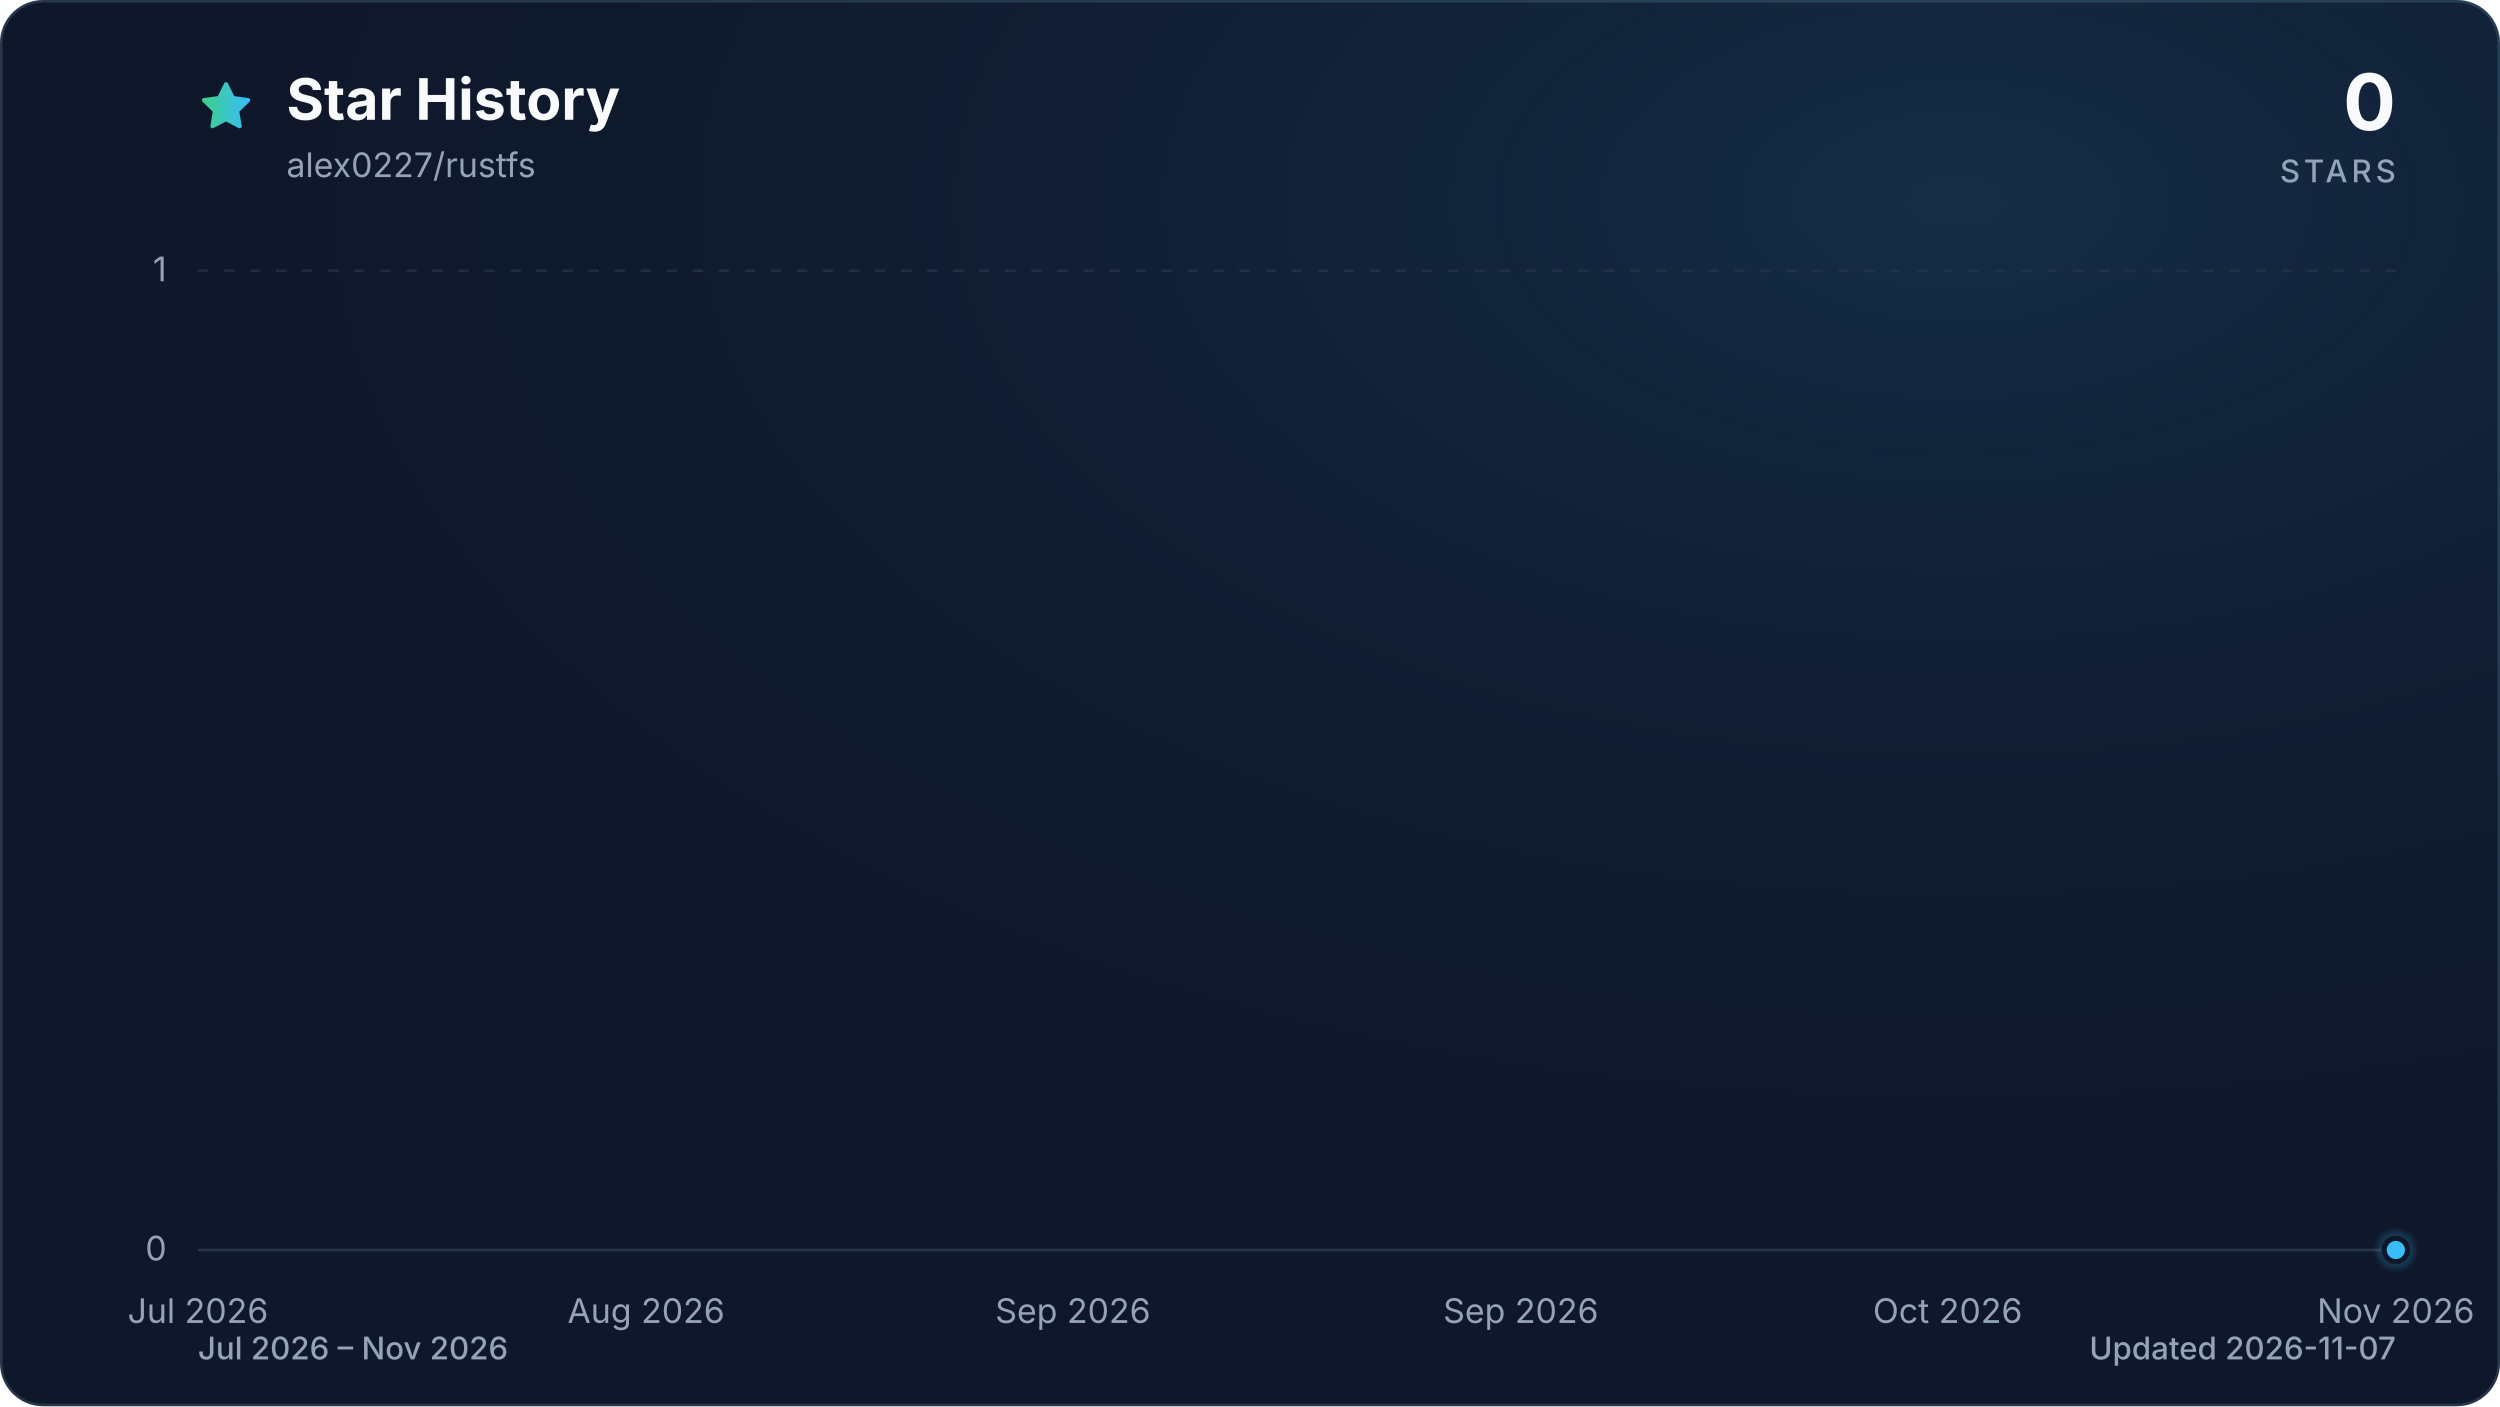
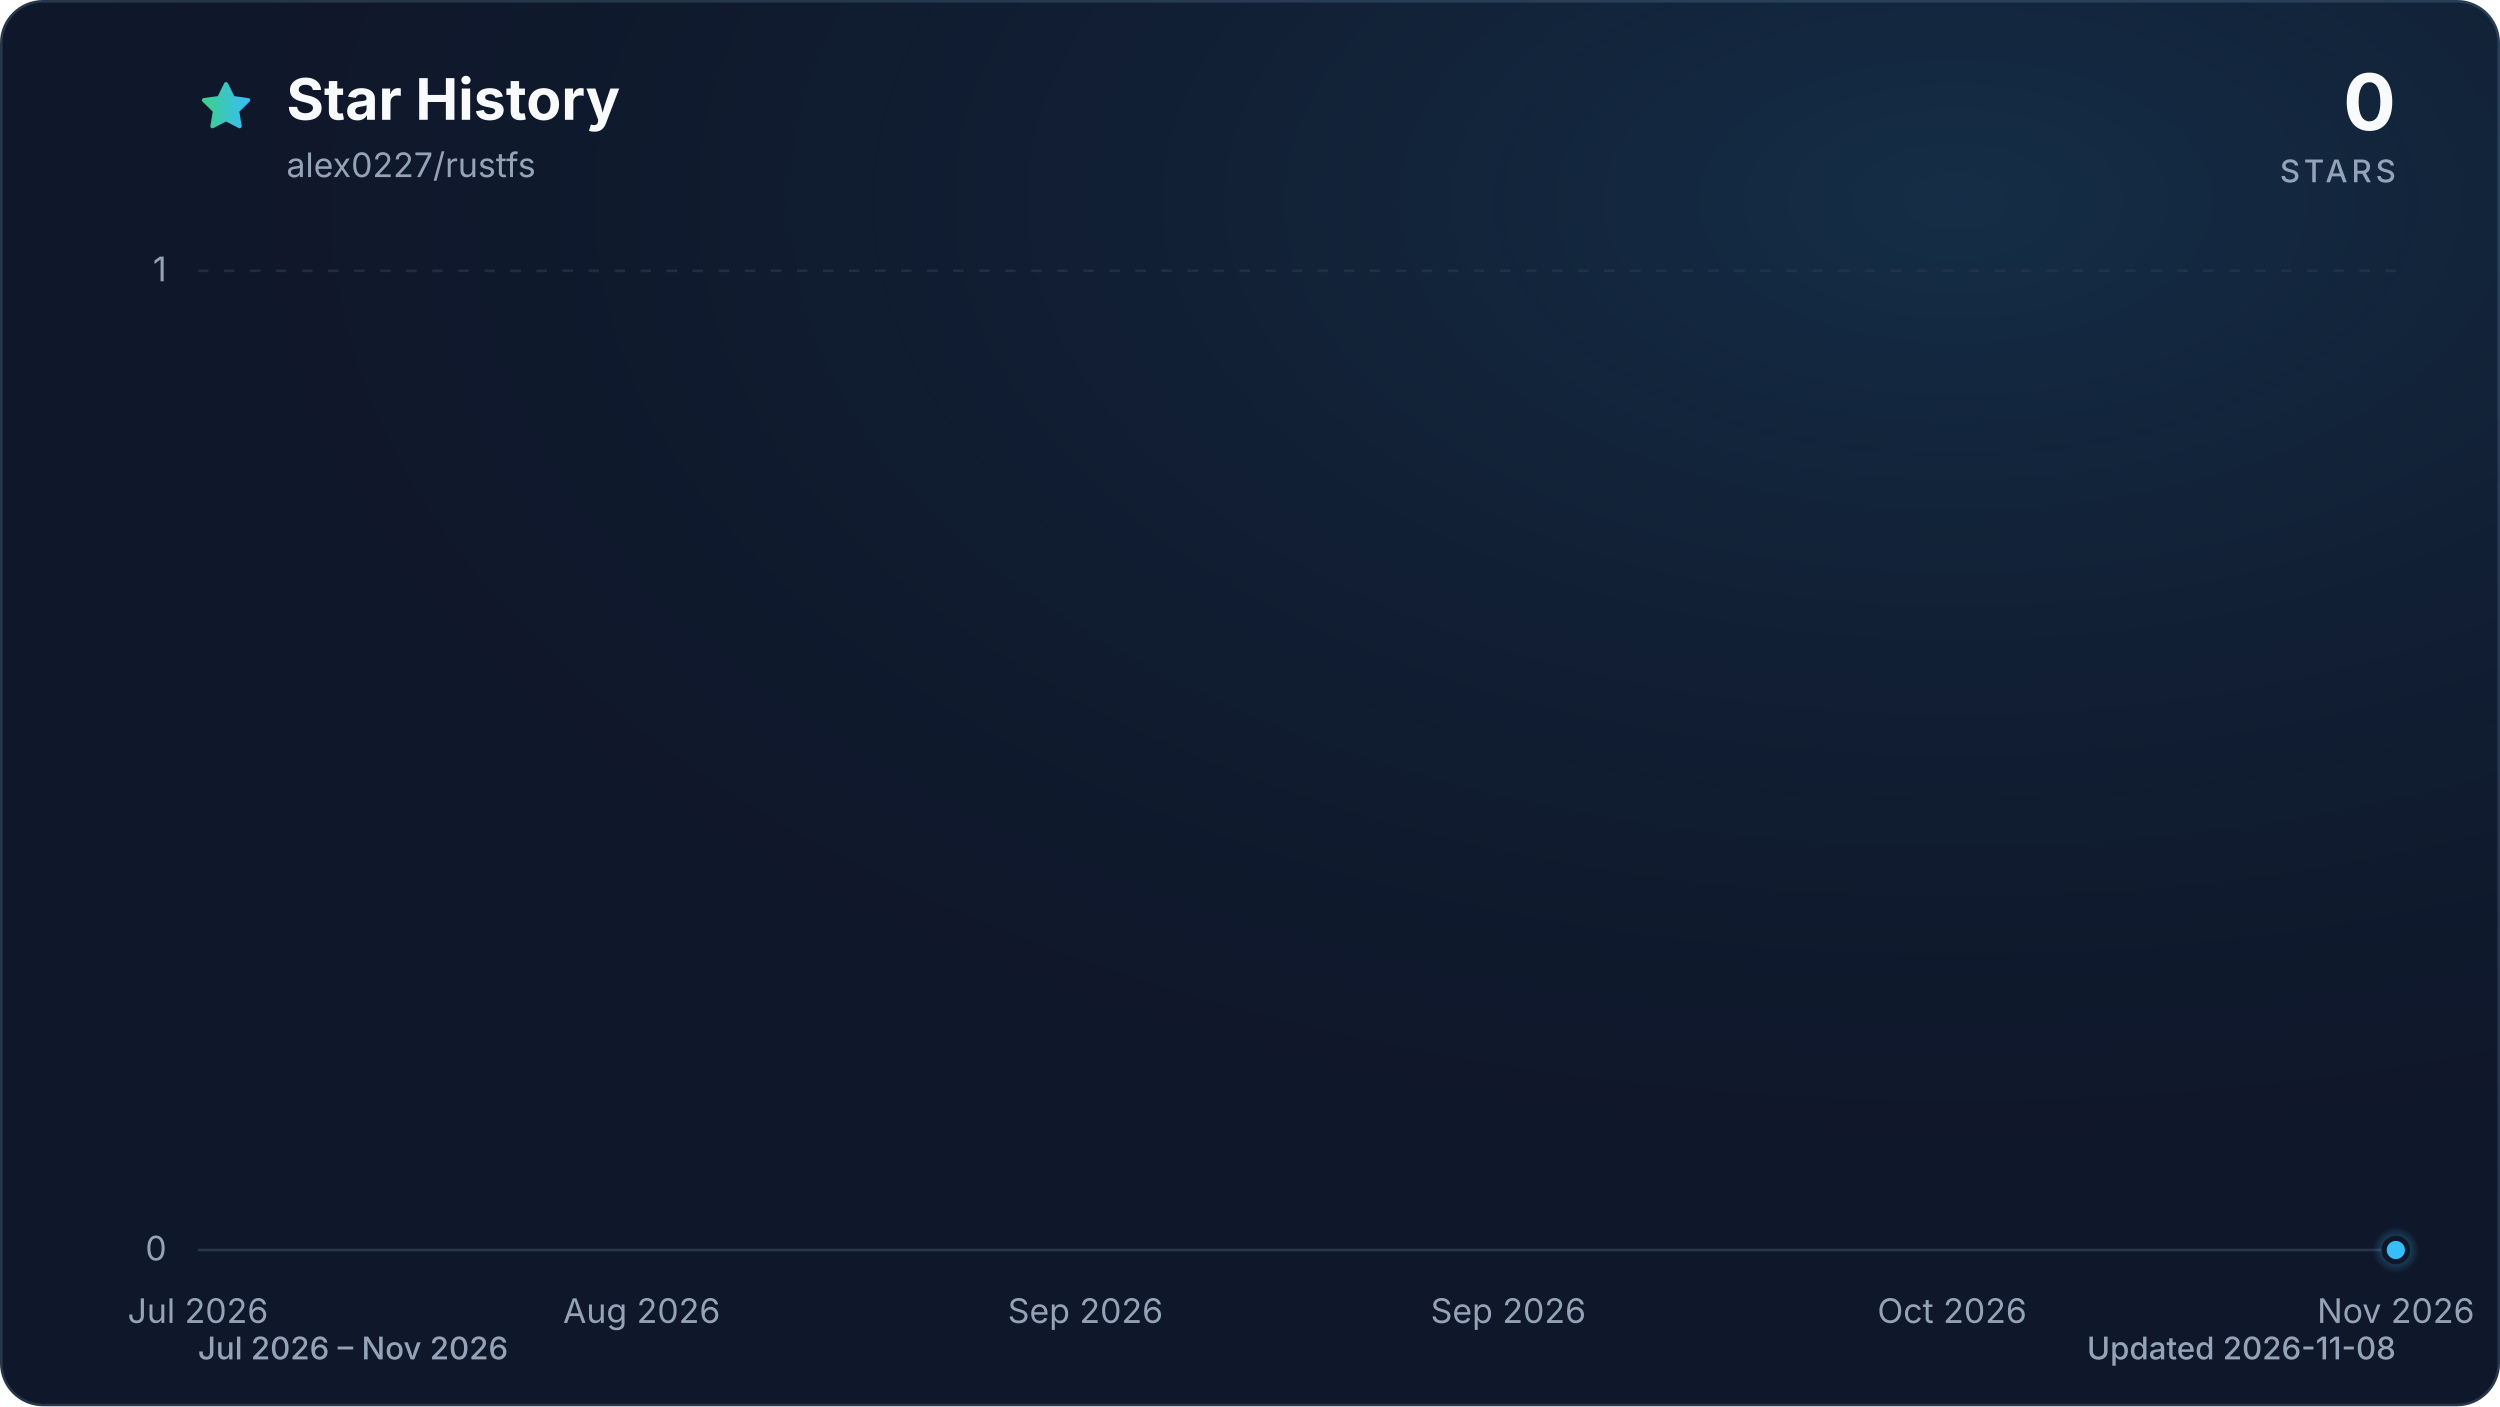
<svg xmlns="http://www.w3.org/2000/svg" viewBox="0 0 960 540" role="img" aria-labelledby="title description" data-style="gradient" data-variant="glow" data-animated="true">
  <defs>
    <linearGradient id="trend" x1="0" y1="0" x2="1" y2="0">
      <stop offset="0%" stop-color="#3ecf8e" />
      <stop offset="100%" stop-color="#38bdf8" />
    </linearGradient>
    <linearGradient id="area" x1="0" y1="0" x2="0" y2="1">
      <stop offset="0%" stop-color="#3ecf8e" stop-opacity="0.30" />
      <stop offset="55%" stop-color="#38bdf8" stop-opacity="0.10" />
      <stop offset="100%" stop-color="#38bdf8" stop-opacity="0.01" />
    </linearGradient>
    <radialGradient id="marker-halo" cx="50%" cy="50%" r="50%">
      <stop offset="0%" stop-color="#38bdf8" stop-opacity="0.55" />
      <stop offset="100%" stop-color="#38bdf8" stop-opacity="0" />
    </radialGradient>
    <radialGradient id="surface-glow" cx="78%" cy="14%" r="80%">
      <stop offset="0%" stop-color="#38bdf8" stop-opacity="0.14" />
      <stop offset="100%" stop-color="#0f172a" stop-opacity="0" />
    </radialGradient>
    <filter id="trend-glow" x="-20%" y="-20%" width="140%" height="140%">
      <feGaussianBlur stdDeviation="7" />
    </filter>
  </defs>
  <style>
.trend-enter{transform-box:fill-box;transform-origin:center;animation:trend-enter 520ms cubic-bezier(0.16,1,0.3,1)}
.marker-enter{transform-box:fill-box;transform-origin:center;animation:marker-enter 320ms cubic-bezier(0.16,1,0.3,1) 200ms both}
.marker-pulse{transform-box:fill-box;transform-origin:center;animation:marker-pulse 2.6s ease-out infinite}
@keyframes trend-enter{from{opacity:.35;transform:translateY(10px)}to{opacity:1;transform:translateY(0)}}
@keyframes marker-enter{from{opacity:0;transform:scale(.4)}to{opacity:1;transform:scale(1)}}
@keyframes marker-pulse{0%{opacity:.5;transform:scale(.7)}70%,100%{opacity:0;transform:scale(2.1)}}
@media (prefers-reduced-motion:reduce){.trend-enter,.marker-enter,.marker-pulse{animation:none!important}}
@media (prefers-reduced-motion:reduce){.marker-pulse{opacity:0}}
</style>
  <rect x="0.5" y="0.5" width="959" height="539" fill="#0f172a" stroke="#27364a" stroke-width="1" rx="16" />
  <rect width="960" height="540" fill="url(#surface-glow)" rx="16" />
  <path d="M12 2.6l2.9 5.9 6.5.9-4.7 4.6 1.1 6.5-5.8-3-5.8 3 1.1-6.5-4.7-4.6 6.5-.9L12 2.6Z" transform="translate(76 30) scale(.9)" fill="url(#trend)" stroke="url(#trend)" stroke-width="1.8" stroke-linejoin="round" aria-hidden="true" />
  <text x="110" y="46" fill="#f8fafc" font-family="ui-sans-serif, system-ui, -apple-system, BlinkMacSystemFont, 'Segoe UI', sans-serif" font-size="22" font-weight="700">Star History</text>
  <text x="110" y="68" fill="#94a3b8" font-family="ui-sans-serif, system-ui, -apple-system, BlinkMacSystemFont, 'Segoe UI', sans-serif" font-size="13">alex0227/rustfs</text>
  <text x="920" y="50" fill="#f8fafc" font-family="ui-sans-serif, system-ui, -apple-system, BlinkMacSystemFont, 'Segoe UI', sans-serif" font-size="30" font-weight="700" text-anchor="end">0</text>
  <text x="920" y="70" fill="#94a3b8" font-family="ui-sans-serif, system-ui, -apple-system, BlinkMacSystemFont, 'Segoe UI', sans-serif" font-size="12" font-weight="500" letter-spacing="1.5" text-anchor="end">STARS</text>
  <line x1="76" y1="480.0" x2="920" y2="480.0" stroke="#27364a" stroke-width="1" stroke-dasharray="0" opacity="1" />
  <text x="64" y="484.0" fill="#94a3b8" font-family="ui-sans-serif, system-ui, -apple-system, BlinkMacSystemFont, 'Segoe UI', sans-serif" font-size="13" text-anchor="end">0</text>
  <line x1="76" y1="104.0" x2="920" y2="104.0" stroke="#27364a" stroke-width="1" stroke-dasharray="4 6" opacity="0.7" />
  <text x="64" y="108.0" fill="#94a3b8" font-family="ui-sans-serif, system-ui, -apple-system, BlinkMacSystemFont, 'Segoe UI', sans-serif" font-size="13" text-anchor="end">1</text>
  <text x="76.0" y="508" fill="#94a3b8" font-family="ui-sans-serif, system-ui, -apple-system, BlinkMacSystemFont, 'Segoe UI', sans-serif" font-size="13" text-anchor="middle">Jul 2026</text>
-   <text x="248.1" y="508" fill="#94a3b8" font-family="ui-sans-serif, system-ui, -apple-system, BlinkMacSystemFont, 'Segoe UI', sans-serif" font-size="13" text-anchor="middle">Aug 2026</text>
-   <text x="412.0" y="508" fill="#94a3b8" font-family="ui-sans-serif, system-ui, -apple-system, BlinkMacSystemFont, 'Segoe UI', sans-serif" font-size="13" text-anchor="middle">Sep 2026</text>
-   <text x="584.0" y="508" fill="#94a3b8" font-family="ui-sans-serif, system-ui, -apple-system, BlinkMacSystemFont, 'Segoe UI', sans-serif" font-size="13" text-anchor="middle">Sep 2026</text>
-   <text x="747.9" y="508" fill="#94a3b8" font-family="ui-sans-serif, system-ui, -apple-system, BlinkMacSystemFont, 'Segoe UI', sans-serif" font-size="13" text-anchor="middle">Oct 2026</text>
+   <text x="246.4" y="508" fill="#94a3b8" font-family="ui-sans-serif, system-ui, -apple-system, BlinkMacSystemFont, 'Segoe UI', sans-serif" font-size="13" text-anchor="middle">Aug 2026</text>
+   <text x="416.8" y="508" fill="#94a3b8" font-family="ui-sans-serif, system-ui, -apple-system, BlinkMacSystemFont, 'Segoe UI', sans-serif" font-size="13" text-anchor="middle">Sep 2026</text>
+   <text x="579.2" y="508" fill="#94a3b8" font-family="ui-sans-serif, system-ui, -apple-system, BlinkMacSystemFont, 'Segoe UI', sans-serif" font-size="13" text-anchor="middle">Sep 2026</text>
+   <text x="749.6" y="508" fill="#94a3b8" font-family="ui-sans-serif, system-ui, -apple-system, BlinkMacSystemFont, 'Segoe UI', sans-serif" font-size="13" text-anchor="middle">Oct 2026</text>
  <text x="920.0" y="508" fill="#94a3b8" font-family="ui-sans-serif, system-ui, -apple-system, BlinkMacSystemFont, 'Segoe UI', sans-serif" font-size="13" text-anchor="middle">Nov 2026</text>
  <g class="trend-enter">
-     <path d="M 76.0 480.0 C 78.7 480.0, 81.5 480.0, 84.2 480.0 C 86.9 480.0, 89.7 480.0, 92.4 480.0 C 95.1 480.0, 97.9 480.0, 100.6 480.0 C 103.3 480.0, 106.0 480.0, 108.8 480.0 C 111.5 480.0, 114.2 480.0, 117.0 480.0 C 119.7 480.0, 122.4 480.0, 125.2 480.0 C 127.9 480.0, 130.6 480.0, 133.4 480.0 C 136.1 480.0, 138.8 480.0, 141.6 480.0 C 144.3 480.0, 147.0 480.0, 149.7 480.0 C 152.5 480.0, 155.2 480.0, 157.9 480.0 C 160.7 480.0, 163.4 480.0, 166.1 480.0 C 168.9 480.0, 171.6 480.0, 174.3 480.0 C 177.1 480.0, 179.8 480.0, 182.5 480.0 C 185.3 480.0, 188.0 480.0, 190.7 480.0 C 193.4 480.0, 196.2 480.0, 198.9 480.0 C 201.6 480.0, 204.4 480.0, 207.1 480.0 C 209.8 480.0, 212.6 480.0, 215.3 480.0 C 218.0 480.0, 220.8 480.0, 223.5 480.0 C 226.2 480.0, 229.0 480.0, 231.7 480.0 C 234.4 480.0, 237.2 480.0, 239.9 480.0 C 242.6 480.0, 245.3 480.0, 248.1 480.0 C 250.8 480.0, 253.5 480.0, 256.3 480.0 C 259.0 480.0, 261.7 480.0, 264.5 480.0 C 267.2 480.0, 269.9 480.0, 272.7 480.0 C 275.4 480.0, 278.1 480.0, 280.9 480.0 C 283.6 480.0, 286.3 480.0, 289.0 480.0 C 291.8 480.0, 294.5 480.0, 297.2 480.0 C 300.0 480.0, 302.7 480.0, 305.4 480.0 C 308.2 480.0, 310.9 480.0, 313.6 480.0 C 316.4 480.0, 319.1 480.0, 321.8 480.0 C 324.6 480.0, 327.3 480.0, 330.0 480.0 C 332.8 480.0, 335.5 480.0, 338.2 480.0 C 340.9 480.0, 343.7 480.0, 346.4 480.0 C 349.1 480.0, 351.9 480.0, 354.6 480.0 C 357.3 480.0, 360.1 480.0, 362.8 480.0 C 365.5 480.0, 368.3 480.0, 371.0 480.0 C 373.7 480.0, 376.5 480.0, 379.2 480.0 C 381.9 480.0, 384.6 480.0, 387.4 480.0 C 390.1 480.0, 392.8 480.0, 395.6 480.0 C 398.3 480.0, 401.0 480.0, 403.8 480.0 C 406.5 480.0, 409.2 480.0, 412.0 480.0 C 414.7 480.0, 417.4 480.0, 420.2 480.0 C 422.9 480.0, 425.6 480.0, 428.3 480.0 C 431.1 480.0, 433.8 480.0, 436.5 480.0 C 439.3 480.0, 442.0 480.0, 444.7 480.0 C 447.5 480.0, 450.2 480.0, 452.9 480.0 C 455.7 480.0, 458.4 480.0, 461.1 480.0 C 463.9 480.0, 466.6 480.0, 469.3 480.0 C 472.1 480.0, 474.8 480.0, 477.5 480.0 C 480.2 480.0, 483.0 480.0, 485.7 480.0 C 488.4 480.0, 491.2 480.0, 493.9 480.0 C 496.6 480.0, 499.4 480.0, 502.1 480.0 C 504.8 480.0, 507.6 480.0, 510.3 480.0 C 513.0 480.0, 515.8 480.0, 518.5 480.0 C 521.2 480.0, 523.9 480.0, 526.7 480.0 C 529.4 480.0, 532.1 480.0, 534.9 480.0 C 537.6 480.0, 540.3 480.0, 543.1 480.0 C 545.8 480.0, 548.5 480.0, 551.3 480.0 C 554.0 480.0, 556.7 480.0, 559.5 480.0 C 562.2 480.0, 564.9 480.0, 567.7 480.0 C 570.4 480.0, 573.1 480.0, 575.8 480.0 C 578.6 480.0, 581.3 480.0, 584.0 480.0 C 586.8 480.0, 589.5 480.0, 592.2 480.0 C 595.0 480.0, 597.7 480.0, 600.4 480.0 C 603.2 480.0, 605.9 480.0, 608.6 480.0 C 611.4 480.0, 614.1 480.0, 616.8 480.0 C 619.5 480.0, 622.3 480.0, 625.0 480.0 C 627.7 480.0, 630.5 480.0, 633.2 480.0 C 635.9 480.0, 638.7 480.0, 641.4 480.0 C 644.1 480.0, 646.9 480.0, 649.6 480.0 C 652.3 480.0, 655.1 480.0, 657.8 480.0 C 660.5 480.0, 663.2 480.0, 666.0 480.0 C 668.7 480.0, 671.4 480.0, 674.2 480.0 C 676.9 480.0, 679.6 480.0, 682.4 480.0 C 685.1 480.0, 687.8 480.0, 690.6 480.0 C 693.3 480.0, 696.0 480.0, 698.8 480.0 C 701.5 480.0, 704.2 480.0, 707.0 480.0 C 709.7 480.0, 712.4 480.0, 715.1 480.0 C 717.9 480.0, 720.6 480.0, 723.3 480.0 C 726.1 480.0, 728.8 480.0, 731.5 480.0 C 734.3 480.0, 737.0 480.0, 739.7 480.0 C 742.5 480.0, 745.2 480.0, 747.9 480.0 C 750.7 480.0, 753.4 480.0, 756.1 480.0 C 758.8 480.0, 761.6 480.0, 764.3 480.0 C 767.0 480.0, 769.8 480.0, 772.5 480.0 C 775.2 480.0, 778.0 480.0, 780.7 480.0 C 783.4 480.0, 786.2 480.0, 788.9 480.0 C 791.6 480.0, 794.4 480.0, 797.1 480.0 C 799.8 480.0, 802.6 480.0, 805.3 480.0 C 808.0 480.0, 810.7 480.0, 813.5 480.0 C 816.2 480.0, 818.9 480.0, 821.7 480.0 C 824.4 480.0, 827.1 480.0, 829.9 480.0 C 832.6 480.0, 835.3 480.0, 838.1 480.0 C 840.8 480.0, 843.5 480.0, 846.3 480.0 C 849.0 480.0, 851.7 480.0, 854.4 480.0 C 857.2 480.0, 859.9 480.0, 862.6 480.0 C 865.4 480.0, 868.1 480.0, 870.8 480.0 C 873.6 480.0, 876.3 480.0, 879.0 480.0 C 881.8 480.0, 884.5 480.0, 887.2 480.0 C 890.0 480.0, 892.7 480.0, 895.4 480.0 C 898.1 480.0, 900.9 480.0, 903.6 480.0 C 906.3 480.0, 909.1 480.0, 911.8 480.0 C 914.5 480.0, 917.3 480.0, 920.0 480.0 L 920.0 480.0 L 76.0 480.0 Z" fill="url(#area)" />
-     <path d="M 76.0 480.0 C 78.7 480.0, 81.5 480.0, 84.2 480.0 C 86.9 480.0, 89.7 480.0, 92.4 480.0 C 95.1 480.0, 97.9 480.0, 100.6 480.0 C 103.3 480.0, 106.0 480.0, 108.8 480.0 C 111.5 480.0, 114.2 480.0, 117.0 480.0 C 119.7 480.0, 122.4 480.0, 125.2 480.0 C 127.9 480.0, 130.6 480.0, 133.4 480.0 C 136.1 480.0, 138.8 480.0, 141.6 480.0 C 144.3 480.0, 147.0 480.0, 149.7 480.0 C 152.5 480.0, 155.2 480.0, 157.9 480.0 C 160.7 480.0, 163.4 480.0, 166.1 480.0 C 168.9 480.0, 171.6 480.0, 174.3 480.0 C 177.1 480.0, 179.8 480.0, 182.5 480.0 C 185.3 480.0, 188.0 480.0, 190.7 480.0 C 193.4 480.0, 196.2 480.0, 198.9 480.0 C 201.6 480.0, 204.4 480.0, 207.1 480.0 C 209.8 480.0, 212.6 480.0, 215.3 480.0 C 218.0 480.0, 220.8 480.0, 223.5 480.0 C 226.2 480.0, 229.0 480.0, 231.7 480.0 C 234.4 480.0, 237.2 480.0, 239.9 480.0 C 242.6 480.0, 245.3 480.0, 248.1 480.0 C 250.8 480.0, 253.5 480.0, 256.3 480.0 C 259.0 480.0, 261.7 480.0, 264.5 480.0 C 267.2 480.0, 269.9 480.0, 272.7 480.0 C 275.4 480.0, 278.1 480.0, 280.9 480.0 C 283.6 480.0, 286.3 480.0, 289.0 480.0 C 291.8 480.0, 294.5 480.0, 297.2 480.0 C 300.0 480.0, 302.7 480.0, 305.4 480.0 C 308.2 480.0, 310.9 480.0, 313.6 480.0 C 316.4 480.0, 319.1 480.0, 321.8 480.0 C 324.6 480.0, 327.3 480.0, 330.0 480.0 C 332.8 480.0, 335.5 480.0, 338.2 480.0 C 340.9 480.0, 343.7 480.0, 346.4 480.0 C 349.1 480.0, 351.9 480.0, 354.6 480.0 C 357.3 480.0, 360.1 480.0, 362.8 480.0 C 365.5 480.0, 368.3 480.0, 371.0 480.0 C 373.7 480.0, 376.5 480.0, 379.2 480.0 C 381.9 480.0, 384.6 480.0, 387.4 480.0 C 390.1 480.0, 392.8 480.0, 395.6 480.0 C 398.3 480.0, 401.0 480.0, 403.8 480.0 C 406.5 480.0, 409.2 480.0, 412.0 480.0 C 414.7 480.0, 417.4 480.0, 420.2 480.0 C 422.9 480.0, 425.6 480.0, 428.3 480.0 C 431.1 480.0, 433.8 480.0, 436.5 480.0 C 439.3 480.0, 442.0 480.0, 444.7 480.0 C 447.5 480.0, 450.2 480.0, 452.9 480.0 C 455.7 480.0, 458.4 480.0, 461.1 480.0 C 463.9 480.0, 466.6 480.0, 469.3 480.0 C 472.1 480.0, 474.8 480.0, 477.5 480.0 C 480.2 480.0, 483.0 480.0, 485.7 480.0 C 488.4 480.0, 491.2 480.0, 493.9 480.0 C 496.6 480.0, 499.4 480.0, 502.1 480.0 C 504.8 480.0, 507.6 480.0, 510.3 480.0 C 513.0 480.0, 515.8 480.0, 518.5 480.0 C 521.2 480.0, 523.9 480.0, 526.7 480.0 C 529.4 480.0, 532.1 480.0, 534.9 480.0 C 537.6 480.0, 540.3 480.0, 543.1 480.0 C 545.8 480.0, 548.5 480.0, 551.3 480.0 C 554.0 480.0, 556.7 480.0, 559.5 480.0 C 562.2 480.0, 564.9 480.0, 567.7 480.0 C 570.4 480.0, 573.1 480.0, 575.8 480.0 C 578.6 480.0, 581.3 480.0, 584.0 480.0 C 586.8 480.0, 589.5 480.0, 592.2 480.0 C 595.0 480.0, 597.7 480.0, 600.4 480.0 C 603.2 480.0, 605.9 480.0, 608.6 480.0 C 611.4 480.0, 614.1 480.0, 616.8 480.0 C 619.5 480.0, 622.3 480.0, 625.0 480.0 C 627.7 480.0, 630.5 480.0, 633.2 480.0 C 635.9 480.0, 638.7 480.0, 641.4 480.0 C 644.1 480.0, 646.9 480.0, 649.6 480.0 C 652.3 480.0, 655.1 480.0, 657.8 480.0 C 660.5 480.0, 663.2 480.0, 666.0 480.0 C 668.7 480.0, 671.4 480.0, 674.2 480.0 C 676.9 480.0, 679.6 480.0, 682.4 480.0 C 685.1 480.0, 687.8 480.0, 690.6 480.0 C 693.3 480.0, 696.0 480.0, 698.8 480.0 C 701.5 480.0, 704.2 480.0, 707.0 480.0 C 709.7 480.0, 712.4 480.0, 715.1 480.0 C 717.9 480.0, 720.6 480.0, 723.3 480.0 C 726.1 480.0, 728.8 480.0, 731.5 480.0 C 734.3 480.0, 737.0 480.0, 739.7 480.0 C 742.5 480.0, 745.2 480.0, 747.9 480.0 C 750.7 480.0, 753.4 480.0, 756.1 480.0 C 758.8 480.0, 761.6 480.0, 764.3 480.0 C 767.0 480.0, 769.8 480.0, 772.5 480.0 C 775.2 480.0, 778.0 480.0, 780.7 480.0 C 783.4 480.0, 786.2 480.0, 788.9 480.0 C 791.6 480.0, 794.4 480.0, 797.1 480.0 C 799.8 480.0, 802.6 480.0, 805.3 480.0 C 808.0 480.0, 810.7 480.0, 813.5 480.0 C 816.2 480.0, 818.9 480.0, 821.7 480.0 C 824.4 480.0, 827.1 480.0, 829.9 480.0 C 832.6 480.0, 835.3 480.0, 838.1 480.0 C 840.8 480.0, 843.5 480.0, 846.3 480.0 C 849.0 480.0, 851.7 480.0, 854.4 480.0 C 857.2 480.0, 859.9 480.0, 862.6 480.0 C 865.4 480.0, 868.1 480.0, 870.8 480.0 C 873.6 480.0, 876.3 480.0, 879.0 480.0 C 881.8 480.0, 884.5 480.0, 887.2 480.0 C 890.0 480.0, 892.7 480.0, 895.4 480.0 C 898.1 480.0, 900.9 480.0, 903.6 480.0 C 906.3 480.0, 909.1 480.0, 911.8 480.0 C 914.5 480.0, 917.3 480.0, 920.0 480.0" fill="none" stroke="url(#trend)" stroke-width="12" stroke-linecap="round" stroke-linejoin="round" opacity="0.16" filter="url(#trend-glow)" />
-     <path d="M 76.0 480.0 C 78.7 480.0, 81.5 480.0, 84.2 480.0 C 86.9 480.0, 89.7 480.0, 92.4 480.0 C 95.1 480.0, 97.9 480.0, 100.6 480.0 C 103.3 480.0, 106.0 480.0, 108.8 480.0 C 111.5 480.0, 114.2 480.0, 117.0 480.0 C 119.7 480.0, 122.4 480.0, 125.2 480.0 C 127.9 480.0, 130.6 480.0, 133.4 480.0 C 136.1 480.0, 138.8 480.0, 141.6 480.0 C 144.3 480.0, 147.0 480.0, 149.7 480.0 C 152.5 480.0, 155.2 480.0, 157.9 480.0 C 160.7 480.0, 163.4 480.0, 166.1 480.0 C 168.9 480.0, 171.6 480.0, 174.3 480.0 C 177.1 480.0, 179.8 480.0, 182.5 480.0 C 185.3 480.0, 188.0 480.0, 190.7 480.0 C 193.4 480.0, 196.2 480.0, 198.9 480.0 C 201.6 480.0, 204.4 480.0, 207.1 480.0 C 209.8 480.0, 212.6 480.0, 215.3 480.0 C 218.0 480.0, 220.8 480.0, 223.5 480.0 C 226.2 480.0, 229.0 480.0, 231.7 480.0 C 234.4 480.0, 237.2 480.0, 239.9 480.0 C 242.6 480.0, 245.3 480.0, 248.1 480.0 C 250.8 480.0, 253.5 480.0, 256.3 480.0 C 259.0 480.0, 261.7 480.0, 264.5 480.0 C 267.2 480.0, 269.9 480.0, 272.7 480.0 C 275.4 480.0, 278.1 480.0, 280.9 480.0 C 283.6 480.0, 286.3 480.0, 289.0 480.0 C 291.8 480.0, 294.5 480.0, 297.2 480.0 C 300.0 480.0, 302.7 480.0, 305.4 480.0 C 308.2 480.0, 310.9 480.0, 313.6 480.0 C 316.4 480.0, 319.1 480.0, 321.8 480.0 C 324.6 480.0, 327.3 480.0, 330.0 480.0 C 332.8 480.0, 335.5 480.0, 338.2 480.0 C 340.9 480.0, 343.7 480.0, 346.4 480.0 C 349.1 480.0, 351.9 480.0, 354.6 480.0 C 357.3 480.0, 360.1 480.0, 362.8 480.0 C 365.5 480.0, 368.3 480.0, 371.0 480.0 C 373.7 480.0, 376.5 480.0, 379.2 480.0 C 381.9 480.0, 384.6 480.0, 387.4 480.0 C 390.1 480.0, 392.8 480.0, 395.6 480.0 C 398.3 480.0, 401.0 480.0, 403.8 480.0 C 406.5 480.0, 409.2 480.0, 412.0 480.0 C 414.7 480.0, 417.4 480.0, 420.2 480.0 C 422.9 480.0, 425.6 480.0, 428.3 480.0 C 431.1 480.0, 433.8 480.0, 436.5 480.0 C 439.3 480.0, 442.0 480.0, 444.7 480.0 C 447.5 480.0, 450.2 480.0, 452.9 480.0 C 455.7 480.0, 458.4 480.0, 461.1 480.0 C 463.9 480.0, 466.6 480.0, 469.3 480.0 C 472.1 480.0, 474.8 480.0, 477.5 480.0 C 480.2 480.0, 483.0 480.0, 485.7 480.0 C 488.4 480.0, 491.2 480.0, 493.9 480.0 C 496.6 480.0, 499.4 480.0, 502.1 480.0 C 504.8 480.0, 507.6 480.0, 510.3 480.0 C 513.0 480.0, 515.8 480.0, 518.5 480.0 C 521.2 480.0, 523.9 480.0, 526.7 480.0 C 529.4 480.0, 532.1 480.0, 534.9 480.0 C 537.6 480.0, 540.3 480.0, 543.1 480.0 C 545.8 480.0, 548.5 480.0, 551.3 480.0 C 554.0 480.0, 556.7 480.0, 559.5 480.0 C 562.2 480.0, 564.9 480.0, 567.7 480.0 C 570.4 480.0, 573.1 480.0, 575.8 480.0 C 578.6 480.0, 581.3 480.0, 584.0 480.0 C 586.8 480.0, 589.5 480.0, 592.2 480.0 C 595.0 480.0, 597.7 480.0, 600.4 480.0 C 603.2 480.0, 605.9 480.0, 608.6 480.0 C 611.4 480.0, 614.1 480.0, 616.8 480.0 C 619.5 480.0, 622.3 480.0, 625.0 480.0 C 627.7 480.0, 630.5 480.0, 633.2 480.0 C 635.9 480.0, 638.7 480.0, 641.4 480.0 C 644.1 480.0, 646.9 480.0, 649.6 480.0 C 652.3 480.0, 655.1 480.0, 657.8 480.0 C 660.5 480.0, 663.2 480.0, 666.0 480.0 C 668.7 480.0, 671.4 480.0, 674.2 480.0 C 676.9 480.0, 679.6 480.0, 682.4 480.0 C 685.1 480.0, 687.8 480.0, 690.6 480.0 C 693.3 480.0, 696.0 480.0, 698.8 480.0 C 701.5 480.0, 704.2 480.0, 707.0 480.0 C 709.7 480.0, 712.4 480.0, 715.1 480.0 C 717.9 480.0, 720.6 480.0, 723.3 480.0 C 726.1 480.0, 728.8 480.0, 731.5 480.0 C 734.3 480.0, 737.0 480.0, 739.7 480.0 C 742.5 480.0, 745.2 480.0, 747.9 480.0 C 750.7 480.0, 753.4 480.0, 756.1 480.0 C 758.8 480.0, 761.6 480.0, 764.3 480.0 C 767.0 480.0, 769.8 480.0, 772.5 480.0 C 775.2 480.0, 778.0 480.0, 780.7 480.0 C 783.4 480.0, 786.2 480.0, 788.9 480.0 C 791.6 480.0, 794.4 480.0, 797.1 480.0 C 799.8 480.0, 802.6 480.0, 805.3 480.0 C 808.0 480.0, 810.7 480.0, 813.5 480.0 C 816.2 480.0, 818.9 480.0, 821.7 480.0 C 824.4 480.0, 827.1 480.0, 829.9 480.0 C 832.6 480.0, 835.3 480.0, 838.1 480.0 C 840.8 480.0, 843.5 480.0, 846.3 480.0 C 849.0 480.0, 851.7 480.0, 854.4 480.0 C 857.2 480.0, 859.9 480.0, 862.6 480.0 C 865.4 480.0, 868.1 480.0, 870.8 480.0 C 873.6 480.0, 876.3 480.0, 879.0 480.0 C 881.8 480.0, 884.5 480.0, 887.2 480.0 C 890.0 480.0, 892.7 480.0, 895.4 480.0 C 898.1 480.0, 900.9 480.0, 903.6 480.0 C 906.3 480.0, 909.1 480.0, 911.8 480.0 C 914.5 480.0, 917.3 480.0, 920.0 480.0" fill="none" stroke="url(#trend)" stroke-width="3" stroke-linecap="round" stroke-linejoin="round" />
+     <path d="M 76.0 480.0 C 78.7 480.0, 81.4 480.0, 84.1 480.0 C 86.8 480.0, 89.5 480.0, 92.2 480.0 C 94.9 480.0, 97.6 480.0, 100.3 480.0 C 103.1 480.0, 105.8 480.0, 108.5 480.0 C 111.2 480.0, 113.9 480.0, 116.6 480.0 C 119.3 480.0, 122.0 480.0, 124.7 480.0 C 127.4 480.0, 130.1 480.0, 132.8 480.0 C 135.5 480.0, 138.2 480.0, 140.9 480.0 C 143.6 480.0, 146.3 480.0, 149.0 480.0 C 151.7 480.0, 154.4 480.0, 157.2 480.0 C 159.9 480.0, 162.6 480.0, 165.3 480.0 C 168.0 480.0, 170.7 480.0, 173.4 480.0 C 176.1 480.0, 178.8 480.0, 181.5 480.0 C 184.2 480.0, 186.9 480.0, 189.6 480.0 C 192.3 480.0, 195.0 480.0, 197.7 480.0 C 200.4 480.0, 203.1 480.0, 205.8 480.0 C 208.6 480.0, 211.3 480.0, 214.0 480.0 C 216.7 480.0, 219.4 480.0, 222.1 480.0 C 224.8 480.0, 227.5 480.0, 230.2 480.0 C 232.9 480.0, 235.6 480.0, 238.3 480.0 C 241.0 480.0, 243.7 480.0, 246.4 480.0 C 249.1 480.0, 251.8 480.0, 254.5 480.0 C 257.2 480.0, 259.9 480.0, 262.7 480.0 C 265.4 480.0, 268.1 480.0, 270.8 480.0 C 273.5 480.0, 276.2 480.0, 278.9 480.0 C 281.6 480.0, 284.3 480.0, 287.0 480.0 C 289.7 480.0, 292.4 480.0, 295.1 480.0 C 297.8 480.0, 300.5 480.0, 303.2 480.0 C 305.9 480.0, 308.6 480.0, 311.3 480.0 C 314.1 480.0, 316.8 480.0, 319.5 480.0 C 322.2 480.0, 324.9 480.0, 327.6 480.0 C 330.3 480.0, 333.0 480.0, 335.7 480.0 C 338.4 480.0, 341.1 480.0, 343.8 480.0 C 346.5 480.0, 349.2 480.0, 351.9 480.0 C 354.6 480.0, 357.3 480.0, 360.0 480.0 C 362.7 480.0, 365.4 480.0, 368.2 480.0 C 370.9 480.0, 373.6 480.0, 376.3 480.0 C 379.0 480.0, 381.7 480.0, 384.4 480.0 C 387.1 480.0, 389.8 480.0, 392.5 480.0 C 395.2 480.0, 397.9 480.0, 400.6 480.0 C 403.3 480.0, 406.0 480.0, 408.7 480.0 C 411.4 480.0, 414.1 480.0, 416.8 480.0 C 419.6 480.0, 422.3 480.0, 425.0 480.0 C 427.7 480.0, 430.4 480.0, 433.1 480.0 C 435.8 480.0, 438.5 480.0, 441.2 480.0 C 443.9 480.0, 446.6 480.0, 449.3 480.0 C 452.0 480.0, 454.7 480.0, 457.4 480.0 C 460.1 480.0, 462.8 480.0, 465.5 480.0 C 468.2 480.0, 470.9 480.0, 473.7 480.0 C 476.4 480.0, 479.1 480.0, 481.8 480.0 C 484.5 480.0, 487.2 480.0, 489.9 480.0 C 492.6 480.0, 495.3 480.0, 498.0 480.0 C 500.7 480.0, 503.4 480.0, 506.1 480.0 C 508.8 480.0, 511.5 480.0, 514.2 480.0 C 516.9 480.0, 519.6 480.0, 522.3 480.0 C 525.1 480.0, 527.8 480.0, 530.5 480.0 C 533.2 480.0, 535.9 480.0, 538.6 480.0 C 541.3 480.0, 544.0 480.0, 546.7 480.0 C 549.4 480.0, 552.1 480.0, 554.8 480.0 C 557.5 480.0, 560.2 480.0, 562.9 480.0 C 565.6 480.0, 568.3 480.0, 571.0 480.0 C 573.7 480.0, 576.4 480.0, 579.2 480.0 C 581.9 480.0, 584.6 480.0, 587.3 480.0 C 590.0 480.0, 592.7 480.0, 595.4 480.0 C 598.1 480.0, 600.8 480.0, 603.5 480.0 C 606.2 480.0, 608.9 480.0, 611.6 480.0 C 614.3 480.0, 617.0 480.0, 619.7 480.0 C 622.4 480.0, 625.1 480.0, 627.8 480.0 C 630.6 480.0, 633.3 480.0, 636.0 480.0 C 638.7 480.0, 641.4 480.0, 644.1 480.0 C 646.8 480.0, 649.5 480.0, 652.2 480.0 C 654.9 480.0, 657.6 480.0, 660.3 480.0 C 663.0 480.0, 665.7 480.0, 668.4 480.0 C 671.1 480.0, 673.8 480.0, 676.5 480.0 C 679.2 480.0, 681.9 480.0, 684.7 480.0 C 687.4 480.0, 690.1 480.0, 692.8 480.0 C 695.5 480.0, 698.2 480.0, 700.9 480.0 C 703.6 480.0, 706.3 480.0, 709.0 480.0 C 711.7 480.0, 714.4 480.0, 717.1 480.0 C 719.8 480.0, 722.5 480.0, 725.2 480.0 C 727.9 480.0, 730.6 480.0, 733.3 480.0 C 736.1 480.0, 738.8 480.0, 741.5 480.0 C 744.2 480.0, 746.9 480.0, 749.6 480.0 C 752.3 480.0, 755.0 480.0, 757.7 480.0 C 760.4 480.0, 763.1 480.0, 765.8 480.0 C 768.5 480.0, 771.2 480.0, 773.9 480.0 C 776.6 480.0, 779.3 480.0, 782.0 480.0 C 784.7 480.0, 787.4 480.0, 790.2 480.0 C 792.9 480.0, 795.6 480.0, 798.3 480.0 C 801.0 480.0, 803.7 480.0, 806.4 480.0 C 809.1 480.0, 811.8 480.0, 814.5 480.0 C 817.2 480.0, 819.9 480.0, 822.6 480.0 C 825.3 480.0, 828.0 480.0, 830.7 480.0 C 833.4 480.0, 836.1 480.0, 838.8 480.0 C 841.6 480.0, 844.3 480.0, 847.0 480.0 C 849.7 480.0, 852.4 480.0, 855.1 480.0 C 857.8 480.0, 860.5 480.0, 863.2 480.0 C 865.9 480.0, 868.6 480.0, 871.3 480.0 C 874.0 480.0, 876.7 480.0, 879.4 480.0 C 882.1 480.0, 884.8 480.0, 887.5 480.0 C 890.2 480.0, 892.9 480.0, 895.7 480.0 C 898.4 480.0, 901.1 480.0, 903.8 480.0 C 906.5 480.0, 909.2 480.0, 911.9 480.0 C 914.6 480.0, 917.3 480.0, 920.0 480.0 L 920.0 480.0 L 76.0 480.0 Z" fill="url(#area)" />
+     <path d="M 76.0 480.0 C 78.7 480.0, 81.4 480.0, 84.1 480.0 C 86.8 480.0, 89.5 480.0, 92.2 480.0 C 94.9 480.0, 97.6 480.0, 100.3 480.0 C 103.1 480.0, 105.8 480.0, 108.5 480.0 C 111.2 480.0, 113.9 480.0, 116.6 480.0 C 119.3 480.0, 122.0 480.0, 124.7 480.0 C 127.4 480.0, 130.1 480.0, 132.8 480.0 C 135.5 480.0, 138.2 480.0, 140.9 480.0 C 143.6 480.0, 146.3 480.0, 149.0 480.0 C 151.7 480.0, 154.4 480.0, 157.2 480.0 C 159.9 480.0, 162.6 480.0, 165.3 480.0 C 168.0 480.0, 170.7 480.0, 173.4 480.0 C 176.1 480.0, 178.8 480.0, 181.5 480.0 C 184.2 480.0, 186.9 480.0, 189.6 480.0 C 192.3 480.0, 195.0 480.0, 197.7 480.0 C 200.4 480.0, 203.1 480.0, 205.8 480.0 C 208.6 480.0, 211.3 480.0, 214.0 480.0 C 216.7 480.0, 219.4 480.0, 222.1 480.0 C 224.8 480.0, 227.5 480.0, 230.2 480.0 C 232.9 480.0, 235.6 480.0, 238.3 480.0 C 241.0 480.0, 243.7 480.0, 246.4 480.0 C 249.1 480.0, 251.8 480.0, 254.5 480.0 C 257.2 480.0, 259.9 480.0, 262.7 480.0 C 265.4 480.0, 268.1 480.0, 270.8 480.0 C 273.5 480.0, 276.2 480.0, 278.9 480.0 C 281.6 480.0, 284.3 480.0, 287.0 480.0 C 289.7 480.0, 292.4 480.0, 295.1 480.0 C 297.8 480.0, 300.5 480.0, 303.2 480.0 C 305.9 480.0, 308.6 480.0, 311.3 480.0 C 314.1 480.0, 316.8 480.0, 319.5 480.0 C 322.2 480.0, 324.9 480.0, 327.6 480.0 C 330.3 480.0, 333.0 480.0, 335.7 480.0 C 338.4 480.0, 341.1 480.0, 343.8 480.0 C 346.5 480.0, 349.2 480.0, 351.9 480.0 C 354.6 480.0, 357.3 480.0, 360.0 480.0 C 362.7 480.0, 365.4 480.0, 368.2 480.0 C 370.9 480.0, 373.6 480.0, 376.3 480.0 C 379.0 480.0, 381.7 480.0, 384.4 480.0 C 387.1 480.0, 389.8 480.0, 392.5 480.0 C 395.2 480.0, 397.9 480.0, 400.6 480.0 C 403.3 480.0, 406.0 480.0, 408.7 480.0 C 411.4 480.0, 414.1 480.0, 416.8 480.0 C 419.6 480.0, 422.3 480.0, 425.0 480.0 C 427.7 480.0, 430.4 480.0, 433.1 480.0 C 435.8 480.0, 438.5 480.0, 441.2 480.0 C 443.9 480.0, 446.6 480.0, 449.3 480.0 C 452.0 480.0, 454.7 480.0, 457.4 480.0 C 460.1 480.0, 462.8 480.0, 465.5 480.0 C 468.2 480.0, 470.9 480.0, 473.7 480.0 C 476.4 480.0, 479.1 480.0, 481.8 480.0 C 484.5 480.0, 487.2 480.0, 489.9 480.0 C 492.6 480.0, 495.3 480.0, 498.0 480.0 C 500.7 480.0, 503.4 480.0, 506.1 480.0 C 508.8 480.0, 511.5 480.0, 514.2 480.0 C 516.9 480.0, 519.6 480.0, 522.3 480.0 C 525.1 480.0, 527.8 480.0, 530.5 480.0 C 533.2 480.0, 535.9 480.0, 538.6 480.0 C 541.3 480.0, 544.0 480.0, 546.7 480.0 C 549.4 480.0, 552.1 480.0, 554.8 480.0 C 557.5 480.0, 560.2 480.0, 562.9 480.0 C 565.6 480.0, 568.3 480.0, 571.0 480.0 C 573.7 480.0, 576.4 480.0, 579.2 480.0 C 581.9 480.0, 584.6 480.0, 587.3 480.0 C 590.0 480.0, 592.7 480.0, 595.4 480.0 C 598.1 480.0, 600.8 480.0, 603.5 480.0 C 606.2 480.0, 608.9 480.0, 611.6 480.0 C 614.3 480.0, 617.0 480.0, 619.7 480.0 C 622.4 480.0, 625.1 480.0, 627.8 480.0 C 630.6 480.0, 633.3 480.0, 636.0 480.0 C 638.7 480.0, 641.4 480.0, 644.1 480.0 C 646.8 480.0, 649.5 480.0, 652.2 480.0 C 654.9 480.0, 657.6 480.0, 660.3 480.0 C 663.0 480.0, 665.7 480.0, 668.4 480.0 C 671.1 480.0, 673.8 480.0, 676.5 480.0 C 679.2 480.0, 681.9 480.0, 684.7 480.0 C 687.4 480.0, 690.1 480.0, 692.8 480.0 C 695.5 480.0, 698.2 480.0, 700.9 480.0 C 703.6 480.0, 706.3 480.0, 709.0 480.0 C 711.7 480.0, 714.4 480.0, 717.1 480.0 C 719.8 480.0, 722.5 480.0, 725.2 480.0 C 727.9 480.0, 730.6 480.0, 733.3 480.0 C 736.1 480.0, 738.8 480.0, 741.5 480.0 C 744.2 480.0, 746.9 480.0, 749.6 480.0 C 752.3 480.0, 755.0 480.0, 757.7 480.0 C 760.4 480.0, 763.1 480.0, 765.8 480.0 C 768.5 480.0, 771.2 480.0, 773.9 480.0 C 776.6 480.0, 779.3 480.0, 782.0 480.0 C 784.7 480.0, 787.4 480.0, 790.2 480.0 C 792.9 480.0, 795.6 480.0, 798.3 480.0 C 801.0 480.0, 803.7 480.0, 806.4 480.0 C 809.1 480.0, 811.8 480.0, 814.5 480.0 C 817.2 480.0, 819.9 480.0, 822.6 480.0 C 825.3 480.0, 828.0 480.0, 830.7 480.0 C 833.4 480.0, 836.1 480.0, 838.8 480.0 C 841.6 480.0, 844.3 480.0, 847.0 480.0 C 849.7 480.0, 852.4 480.0, 855.1 480.0 C 857.8 480.0, 860.5 480.0, 863.2 480.0 C 865.9 480.0, 868.6 480.0, 871.3 480.0 C 874.0 480.0, 876.7 480.0, 879.4 480.0 C 882.1 480.0, 884.8 480.0, 887.5 480.0 C 890.2 480.0, 892.9 480.0, 895.7 480.0 C 898.4 480.0, 901.1 480.0, 903.8 480.0 C 906.5 480.0, 909.2 480.0, 911.9 480.0 C 914.6 480.0, 917.3 480.0, 920.0 480.0" fill="none" stroke="url(#trend)" stroke-width="12" stroke-linecap="round" stroke-linejoin="round" opacity="0.16" filter="url(#trend-glow)" />
+     <path d="M 76.0 480.0 C 78.7 480.0, 81.4 480.0, 84.1 480.0 C 86.8 480.0, 89.5 480.0, 92.2 480.0 C 94.9 480.0, 97.6 480.0, 100.3 480.0 C 103.1 480.0, 105.8 480.0, 108.5 480.0 C 111.2 480.0, 113.9 480.0, 116.6 480.0 C 119.3 480.0, 122.0 480.0, 124.7 480.0 C 127.4 480.0, 130.1 480.0, 132.8 480.0 C 135.5 480.0, 138.2 480.0, 140.9 480.0 C 143.6 480.0, 146.3 480.0, 149.0 480.0 C 151.7 480.0, 154.4 480.0, 157.2 480.0 C 159.9 480.0, 162.6 480.0, 165.3 480.0 C 168.0 480.0, 170.7 480.0, 173.4 480.0 C 176.1 480.0, 178.8 480.0, 181.5 480.0 C 184.2 480.0, 186.9 480.0, 189.6 480.0 C 192.3 480.0, 195.0 480.0, 197.7 480.0 C 200.4 480.0, 203.1 480.0, 205.8 480.0 C 208.6 480.0, 211.3 480.0, 214.0 480.0 C 216.7 480.0, 219.4 480.0, 222.1 480.0 C 224.8 480.0, 227.5 480.0, 230.2 480.0 C 232.9 480.0, 235.6 480.0, 238.3 480.0 C 241.0 480.0, 243.7 480.0, 246.4 480.0 C 249.1 480.0, 251.8 480.0, 254.5 480.0 C 257.2 480.0, 259.9 480.0, 262.7 480.0 C 265.4 480.0, 268.1 480.0, 270.8 480.0 C 273.5 480.0, 276.2 480.0, 278.9 480.0 C 281.6 480.0, 284.3 480.0, 287.0 480.0 C 289.7 480.0, 292.4 480.0, 295.1 480.0 C 297.8 480.0, 300.5 480.0, 303.2 480.0 C 305.9 480.0, 308.6 480.0, 311.3 480.0 C 314.1 480.0, 316.8 480.0, 319.5 480.0 C 322.2 480.0, 324.9 480.0, 327.6 480.0 C 330.3 480.0, 333.0 480.0, 335.7 480.0 C 338.4 480.0, 341.1 480.0, 343.8 480.0 C 346.5 480.0, 349.2 480.0, 351.9 480.0 C 354.6 480.0, 357.3 480.0, 360.0 480.0 C 362.7 480.0, 365.4 480.0, 368.2 480.0 C 370.9 480.0, 373.6 480.0, 376.3 480.0 C 379.0 480.0, 381.7 480.0, 384.4 480.0 C 387.1 480.0, 389.8 480.0, 392.5 480.0 C 395.2 480.0, 397.9 480.0, 400.6 480.0 C 403.3 480.0, 406.0 480.0, 408.7 480.0 C 411.4 480.0, 414.1 480.0, 416.8 480.0 C 419.6 480.0, 422.3 480.0, 425.0 480.0 C 427.7 480.0, 430.4 480.0, 433.1 480.0 C 435.8 480.0, 438.5 480.0, 441.2 480.0 C 443.9 480.0, 446.6 480.0, 449.3 480.0 C 452.0 480.0, 454.7 480.0, 457.4 480.0 C 460.1 480.0, 462.8 480.0, 465.5 480.0 C 468.2 480.0, 470.9 480.0, 473.7 480.0 C 476.4 480.0, 479.1 480.0, 481.8 480.0 C 484.5 480.0, 487.2 480.0, 489.9 480.0 C 492.6 480.0, 495.3 480.0, 498.0 480.0 C 500.7 480.0, 503.4 480.0, 506.1 480.0 C 508.8 480.0, 511.5 480.0, 514.2 480.0 C 516.9 480.0, 519.6 480.0, 522.3 480.0 C 525.1 480.0, 527.8 480.0, 530.5 480.0 C 533.2 480.0, 535.9 480.0, 538.6 480.0 C 541.3 480.0, 544.0 480.0, 546.7 480.0 C 549.4 480.0, 552.1 480.0, 554.8 480.0 C 557.5 480.0, 560.2 480.0, 562.9 480.0 C 565.6 480.0, 568.3 480.0, 571.0 480.0 C 573.7 480.0, 576.4 480.0, 579.2 480.0 C 581.9 480.0, 584.6 480.0, 587.3 480.0 C 590.0 480.0, 592.7 480.0, 595.4 480.0 C 598.1 480.0, 600.8 480.0, 603.5 480.0 C 606.2 480.0, 608.9 480.0, 611.6 480.0 C 614.3 480.0, 617.0 480.0, 619.7 480.0 C 622.4 480.0, 625.1 480.0, 627.8 480.0 C 630.6 480.0, 633.3 480.0, 636.0 480.0 C 638.7 480.0, 641.4 480.0, 644.1 480.0 C 646.8 480.0, 649.5 480.0, 652.2 480.0 C 654.9 480.0, 657.6 480.0, 660.3 480.0 C 663.0 480.0, 665.7 480.0, 668.4 480.0 C 671.1 480.0, 673.8 480.0, 676.5 480.0 C 679.2 480.0, 681.9 480.0, 684.7 480.0 C 687.4 480.0, 690.1 480.0, 692.8 480.0 C 695.5 480.0, 698.2 480.0, 700.9 480.0 C 703.6 480.0, 706.3 480.0, 709.0 480.0 C 711.7 480.0, 714.4 480.0, 717.1 480.0 C 719.8 480.0, 722.5 480.0, 725.2 480.0 C 727.9 480.0, 730.6 480.0, 733.3 480.0 C 736.1 480.0, 738.8 480.0, 741.5 480.0 C 744.2 480.0, 746.9 480.0, 749.6 480.0 C 752.3 480.0, 755.0 480.0, 757.7 480.0 C 760.4 480.0, 763.1 480.0, 765.8 480.0 C 768.5 480.0, 771.2 480.0, 773.9 480.0 C 776.6 480.0, 779.3 480.0, 782.0 480.0 C 784.7 480.0, 787.4 480.0, 790.2 480.0 C 792.9 480.0, 795.6 480.0, 798.3 480.0 C 801.0 480.0, 803.7 480.0, 806.4 480.0 C 809.1 480.0, 811.8 480.0, 814.5 480.0 C 817.2 480.0, 819.9 480.0, 822.6 480.0 C 825.3 480.0, 828.0 480.0, 830.7 480.0 C 833.4 480.0, 836.1 480.0, 838.8 480.0 C 841.6 480.0, 844.3 480.0, 847.0 480.0 C 849.7 480.0, 852.4 480.0, 855.1 480.0 C 857.8 480.0, 860.5 480.0, 863.2 480.0 C 865.9 480.0, 868.6 480.0, 871.3 480.0 C 874.0 480.0, 876.7 480.0, 879.4 480.0 C 882.1 480.0, 884.8 480.0, 887.5 480.0 C 890.2 480.0, 892.9 480.0, 895.7 480.0 C 898.4 480.0, 901.1 480.0, 903.8 480.0 C 906.5 480.0, 909.2 480.0, 911.9 480.0 C 914.6 480.0, 917.3 480.0, 920.0 480.0" fill="none" stroke="url(#trend)" stroke-width="3" stroke-linecap="round" stroke-linejoin="round" />
  </g>
  <g class="marker-enter">
    <circle class="marker-pulse" cx="920.0" cy="480.0" r="9" fill="url(#marker-halo)" />
    <circle cx="920.0" cy="480.0" r="4.5" fill="#38bdf8" stroke="#0f172a" stroke-width="2" />
  </g>
  <text x="76" y="522" fill="#94a3b8" font-family="ui-sans-serif, system-ui, -apple-system, BlinkMacSystemFont, 'Segoe UI', sans-serif" font-size="12" font-weight="500">Jul 2026 – Nov 2026</text>
-   <text x="920" y="522" fill="#94a3b8" font-family="ui-sans-serif, system-ui, -apple-system, BlinkMacSystemFont, 'Segoe UI', sans-serif" font-size="12" font-weight="500" text-anchor="end">Updated 2026-11-07</text>
+   <text x="920" y="522" fill="#94a3b8" font-family="ui-sans-serif, system-ui, -apple-system, BlinkMacSystemFont, 'Segoe UI', sans-serif" font-size="12" font-weight="500" text-anchor="end">Updated 2026-11-08</text>
</svg>
